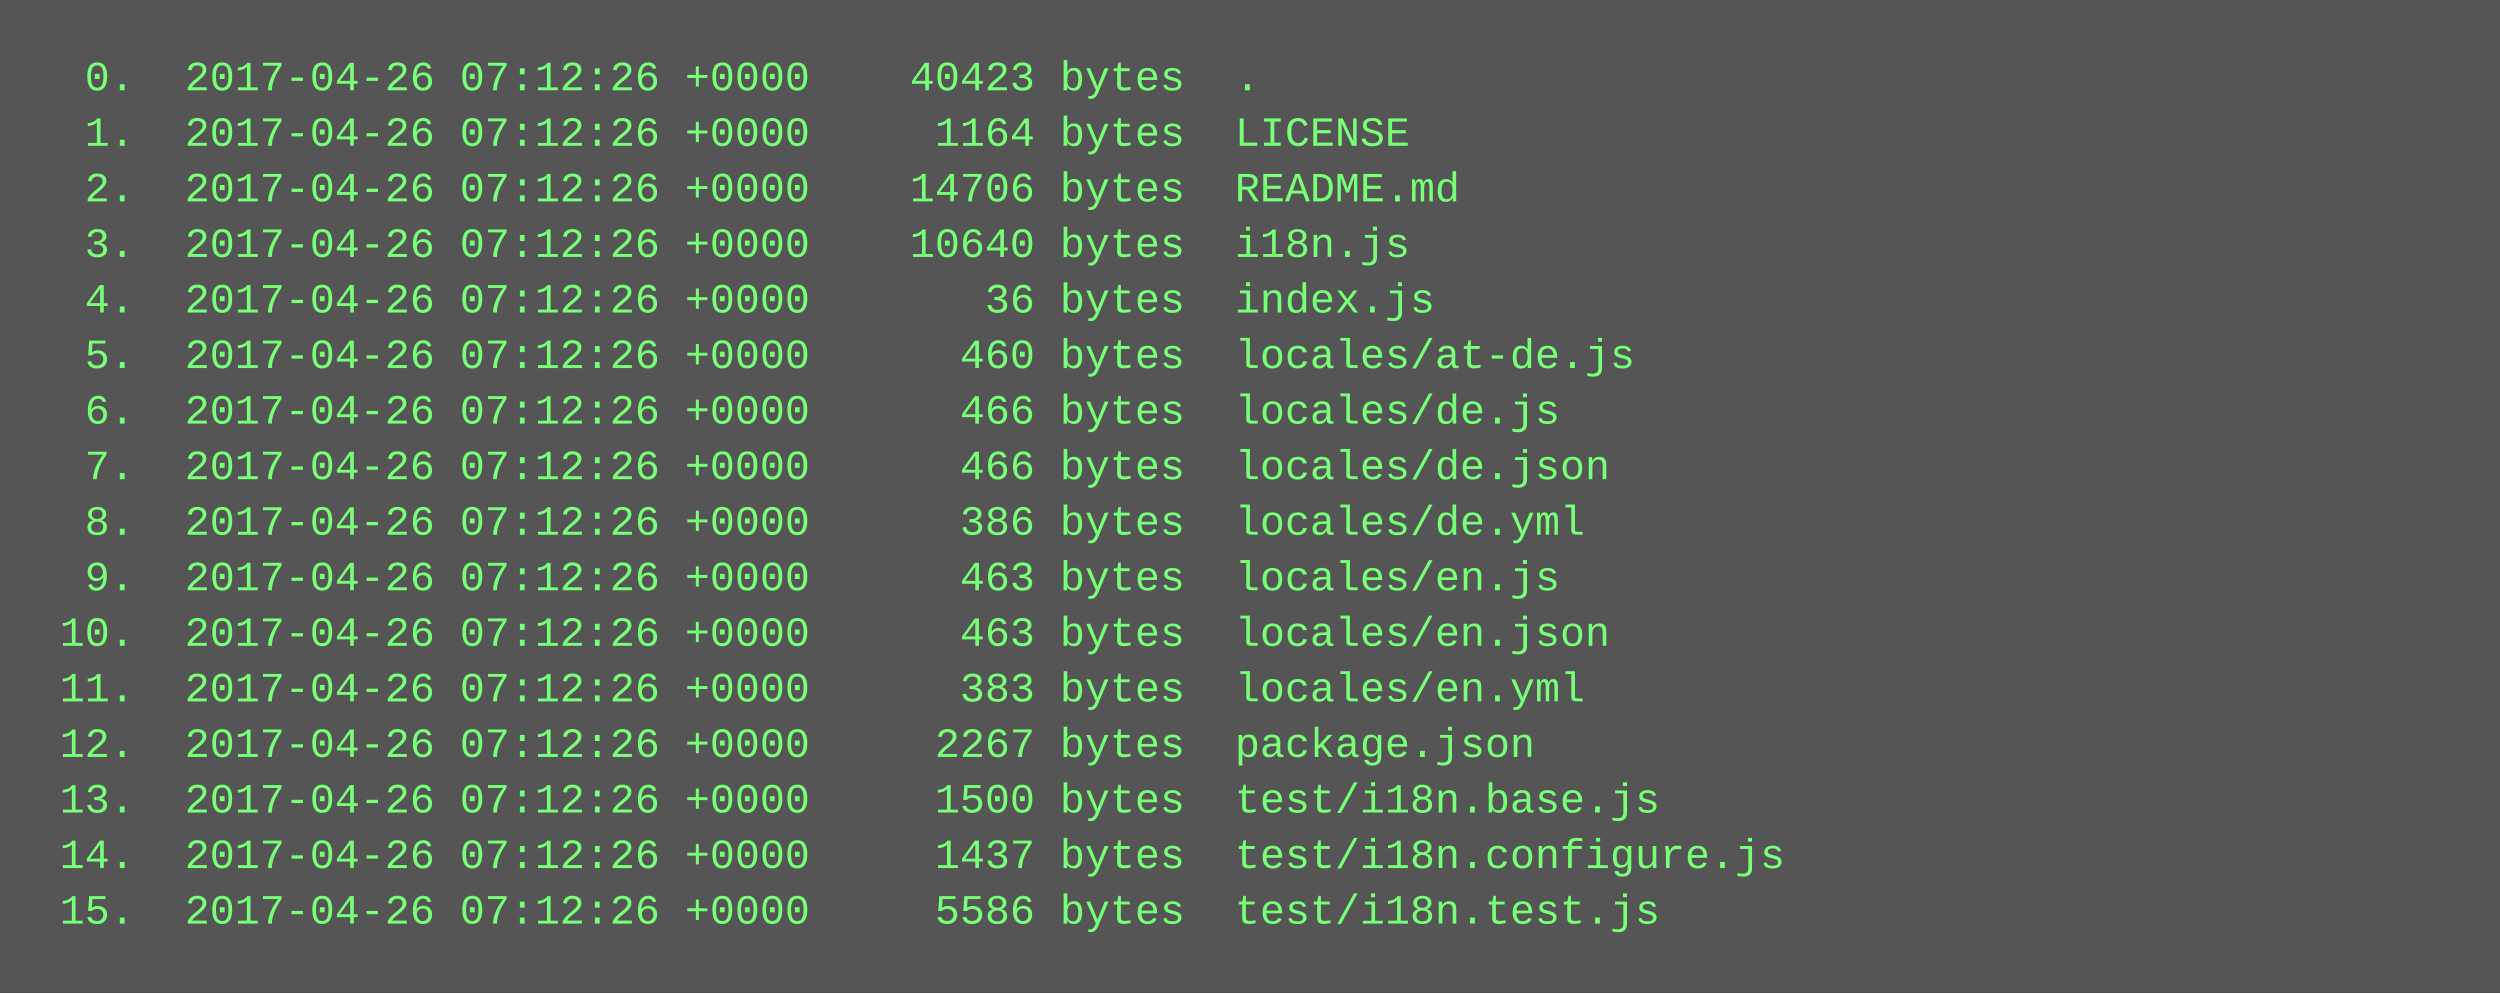
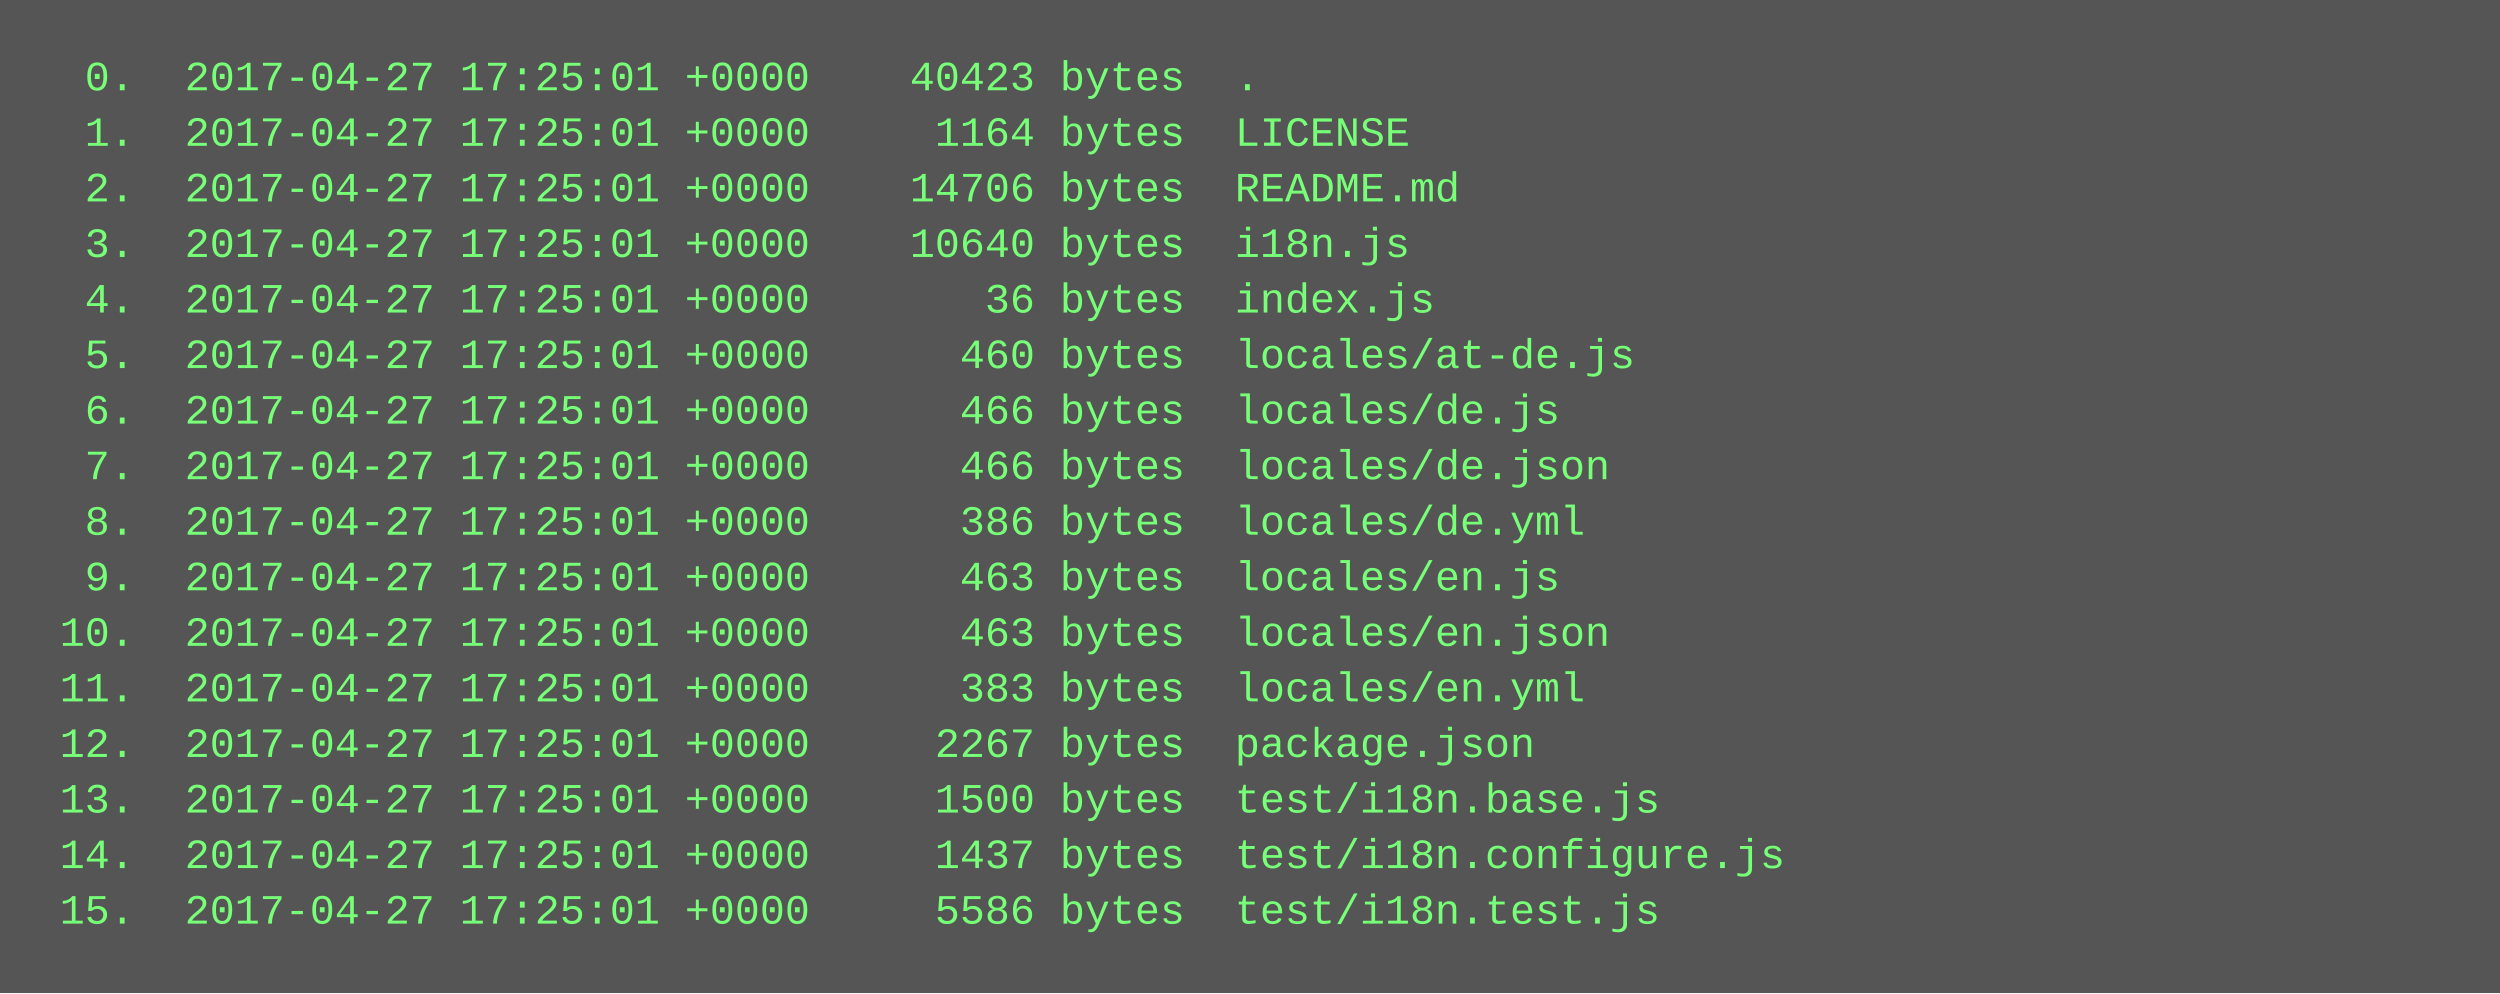
<svg xmlns="http://www.w3.org/2000/svg" height="286" width="720">
  <rect height="286" fill="#555" width="720" />
  <text fill="#7f7" font-family="Courier New" font-size="12" xml:space="preserve">
-     <tspan x="10" y="26">  0.  2017-04-26 07:12:26 +0000    40423 bytes  .</tspan>
-     <tspan x="10" y="42">  1.  2017-04-26 07:12:26 +0000     1164 bytes  LICENSE</tspan>
-     <tspan x="10" y="58">  2.  2017-04-26 07:12:26 +0000    14706 bytes  README.md</tspan>
-     <tspan x="10" y="74">  3.  2017-04-26 07:12:26 +0000    10640 bytes  i18n.js</tspan>
-     <tspan x="10" y="90">  4.  2017-04-26 07:12:26 +0000       36 bytes  index.js</tspan>
-     <tspan x="10" y="106">  5.  2017-04-26 07:12:26 +0000      460 bytes  locales/at-de.js</tspan>
-     <tspan x="10" y="122">  6.  2017-04-26 07:12:26 +0000      466 bytes  locales/de.js</tspan>
-     <tspan x="10" y="138">  7.  2017-04-26 07:12:26 +0000      466 bytes  locales/de.json</tspan>
-     <tspan x="10" y="154">  8.  2017-04-26 07:12:26 +0000      386 bytes  locales/de.yml</tspan>
-     <tspan x="10" y="170">  9.  2017-04-26 07:12:26 +0000      463 bytes  locales/en.js</tspan>
-     <tspan x="10" y="186"> 10.  2017-04-26 07:12:26 +0000      463 bytes  locales/en.json</tspan>
-     <tspan x="10" y="202"> 11.  2017-04-26 07:12:26 +0000      383 bytes  locales/en.yml</tspan>
-     <tspan x="10" y="218"> 12.  2017-04-26 07:12:26 +0000     2267 bytes  package.json</tspan>
-     <tspan x="10" y="234"> 13.  2017-04-26 07:12:26 +0000     1500 bytes  test/i18n.base.js</tspan>
-     <tspan x="10" y="250"> 14.  2017-04-26 07:12:26 +0000     1437 bytes  test/i18n.configure.js</tspan>
-     <tspan x="10" y="266"> 15.  2017-04-26 07:12:26 +0000     5586 bytes  test/i18n.test.js</tspan>
+     <tspan x="10" y="26">  0.  2017-04-27 17:25:01 +0000    40423 bytes  .</tspan>
+     <tspan x="10" y="42">  1.  2017-04-27 17:25:01 +0000     1164 bytes  LICENSE</tspan>
+     <tspan x="10" y="58">  2.  2017-04-27 17:25:01 +0000    14706 bytes  README.md</tspan>
+     <tspan x="10" y="74">  3.  2017-04-27 17:25:01 +0000    10640 bytes  i18n.js</tspan>
+     <tspan x="10" y="90">  4.  2017-04-27 17:25:01 +0000       36 bytes  index.js</tspan>
+     <tspan x="10" y="106">  5.  2017-04-27 17:25:01 +0000      460 bytes  locales/at-de.js</tspan>
+     <tspan x="10" y="122">  6.  2017-04-27 17:25:01 +0000      466 bytes  locales/de.js</tspan>
+     <tspan x="10" y="138">  7.  2017-04-27 17:25:01 +0000      466 bytes  locales/de.json</tspan>
+     <tspan x="10" y="154">  8.  2017-04-27 17:25:01 +0000      386 bytes  locales/de.yml</tspan>
+     <tspan x="10" y="170">  9.  2017-04-27 17:25:01 +0000      463 bytes  locales/en.js</tspan>
+     <tspan x="10" y="186"> 10.  2017-04-27 17:25:01 +0000      463 bytes  locales/en.json</tspan>
+     <tspan x="10" y="202"> 11.  2017-04-27 17:25:01 +0000      383 bytes  locales/en.yml</tspan>
+     <tspan x="10" y="218"> 12.  2017-04-27 17:25:01 +0000     2267 bytes  package.json</tspan>
+     <tspan x="10" y="234"> 13.  2017-04-27 17:25:01 +0000     1500 bytes  test/i18n.base.js</tspan>
+     <tspan x="10" y="250"> 14.  2017-04-27 17:25:01 +0000     1437 bytes  test/i18n.configure.js</tspan>
+     <tspan x="10" y="266"> 15.  2017-04-27 17:25:01 +0000     5586 bytes  test/i18n.test.js</tspan>
  </text>
</svg>
